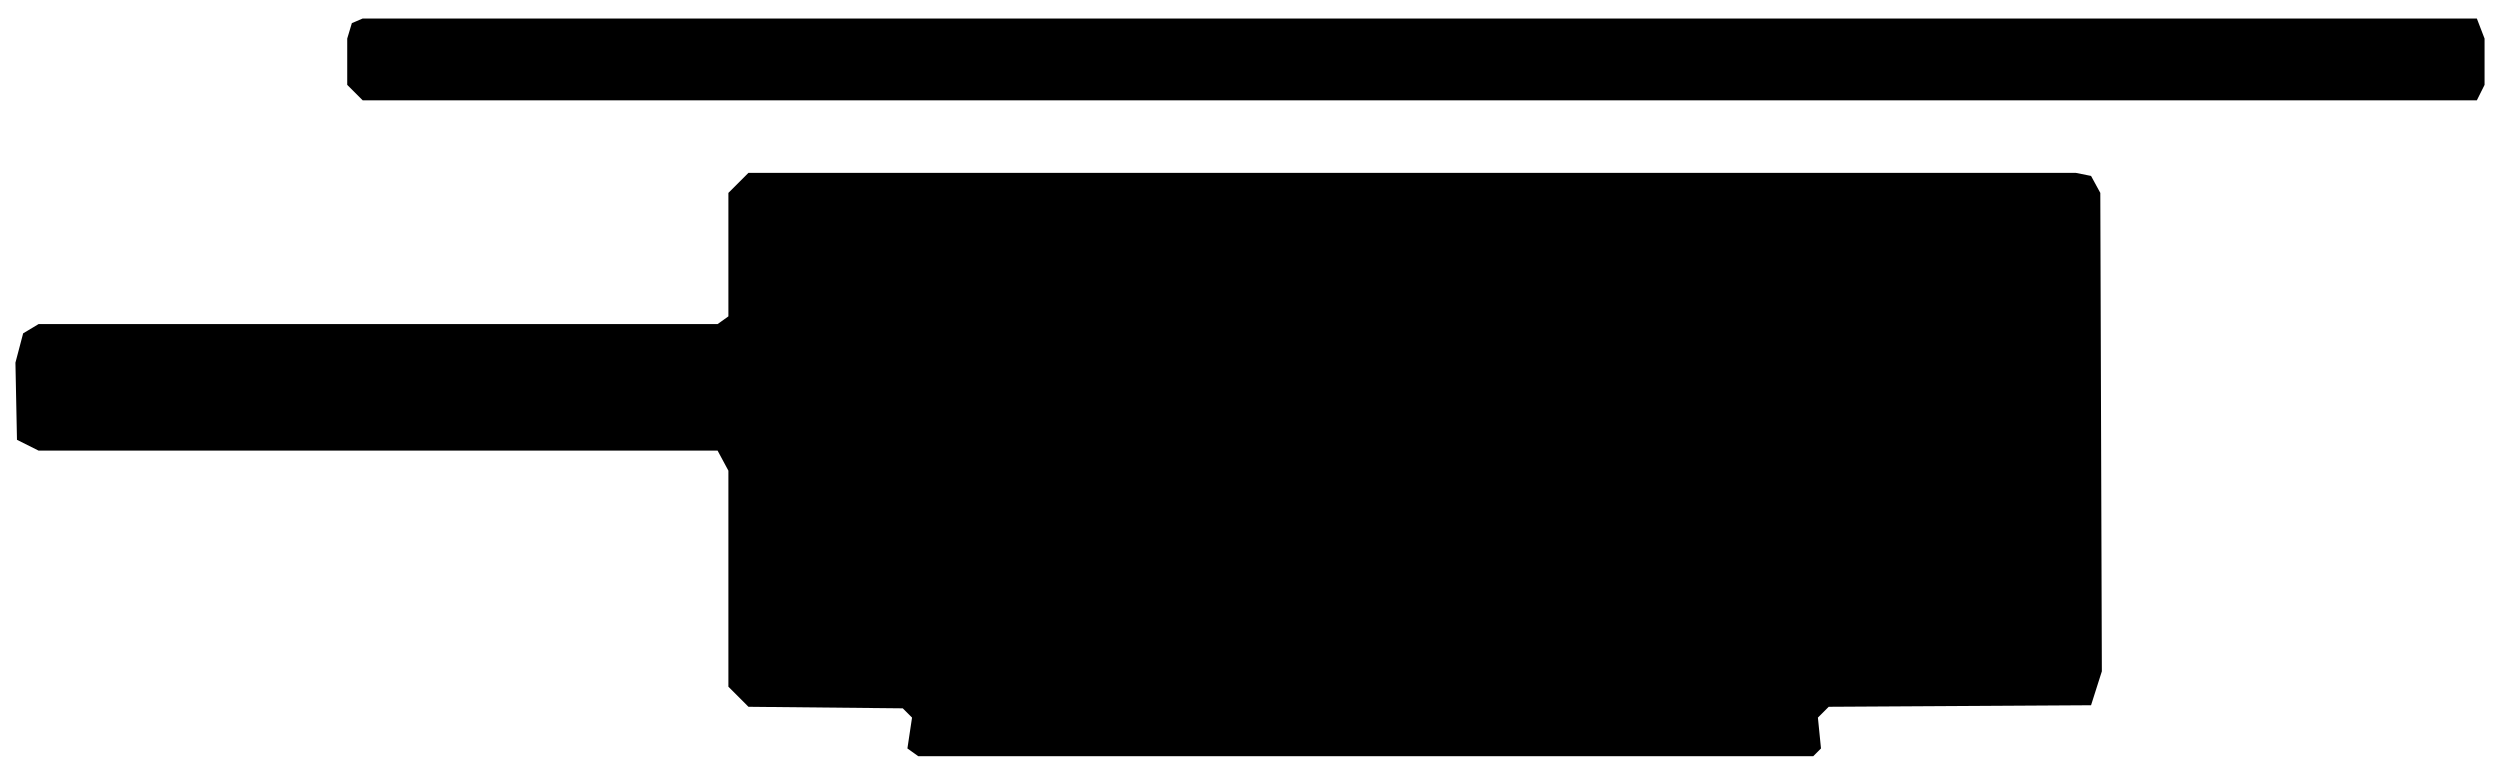
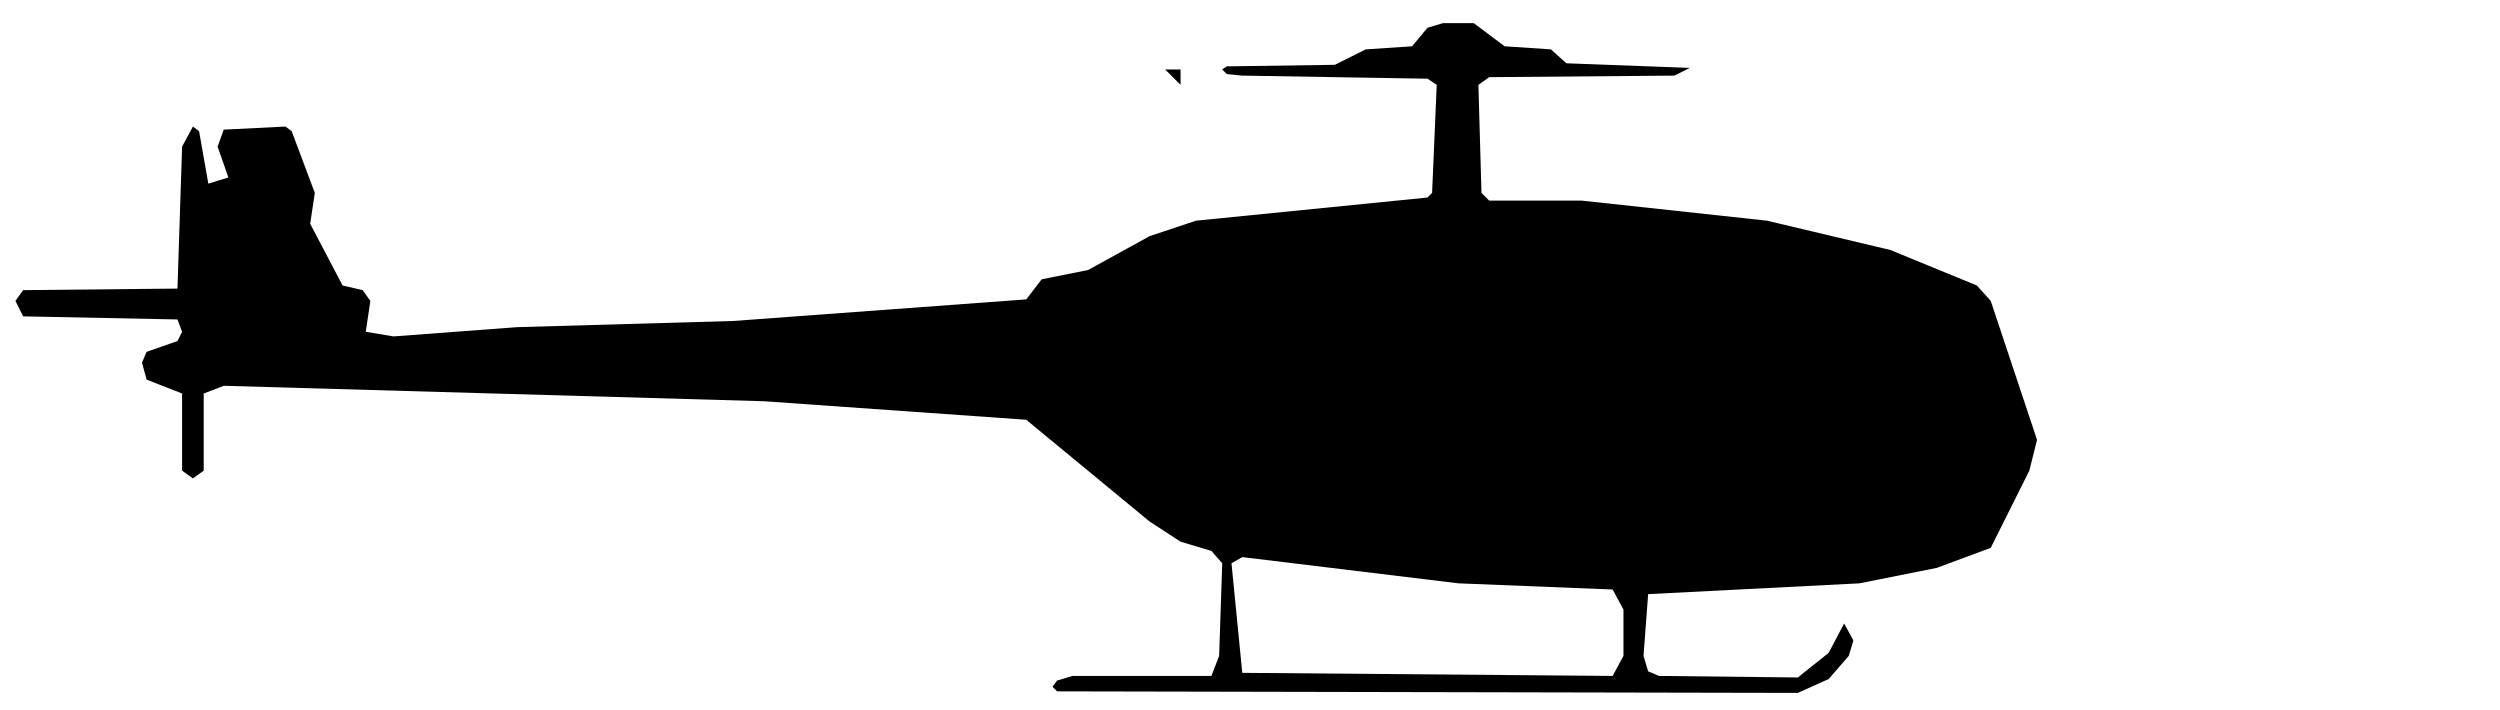
- <svg xmlns="http://www.w3.org/2000/svg" viewBox="0 0 162 50" width="162" height="50" fill="currentColor" fill-rule="evenodd">
-   <path d="M59.5 49L117.5 49L118 48.5L117.8 46.5L118.5 45.8L135.5 45.7L136.2 43.5L136.1 12.5L135.5 11.4L134.5 11.2L48.5 11.2L47.2 12.5L47.2 20.5L46.5 21L2.5 21L1.5 21.6L1 23.5L1.1 28.5L2.5 29.2L46.5 29.2L47.2 30.5L47.2 44.5L48.5 45.8L58.5 45.9L59.1 46.5L58.8 48.5ZM23.5 6.5L160.5 6.5L161 5.5L161 2.5L160.5 1.2L23.5 1.2L22.8 1.5L22.5 2.5L22.5 5.5Z" />
+ <svg xmlns="http://www.w3.org/2000/svg" viewBox="0 0 162 46" width="162" height="46" fill="currentColor" fill-rule="evenodd">
+   <path d="M68.5 44.8L116.5 44.9L118.5 44L119.8 42.5L120.1 41.5L119.5 40.4L118.5 42.3L116.5 43.9L107.5 43.8L106.8 43.5L106.5 42.5L106.8 38.5L120.5 37.8L125.5 36.8L129 35.5L131.5 30.5L132 28.5L129 19.5L128.1 18.5L122.5 16.2L114.5 14.3L102.5 13L96.5 13L96 12.5L95.8 5.5L96.5 5L108.5 4.9L109.5 4.4L101.5 4.1L100.5 3.2L97.5 3L95.5 1.5L93.5 1.5L92.5 1.8L91.5 3L88.5 3.2L86.5 4.2L79.5 4.3L79.2 4.5L79.5 4.8L80.5 4.9L92.5 5.1L93.1 5.5L92.8 12.5L92.5 12.8L77.5 14.3L74.5 15.3L70.5 17.5L67.5 18.1L66.5 19.4L47.5 20.8L33.5 21.2L25.5 21.8L23.7 21.5L24 19.5L23.5 18.8L22.2 18.5L20.1 14.5L20.4 12.5L18.9 8.5L18.5 8.2L14.5 8.4L14.1 9.5L14.8 11.5L13.5 11.9L12.9 8.5L12.5 8.2L11.8 9.5L11.5 18.7L1.5 18.8L1 19.5L1.5 20.5L11.5 20.7L11.8 21.5L11.5 22.1L9.5 22.8L9.2 23.5L9.5 24.6L11.8 25.5L11.8 30.5L12.5 31L13.2 30.5L13.2 25.5L14.5 25L49.5 26L66.5 27.2L74.5 33.8L76.5 35.1L78.5 35.7L79.2 36.5L79 42.5L78.5 43.8L69.5 43.8L68.5 44.1L68.2 44.5ZM80.5 43.6L79.8 36.5L80.5 36.1L94.5 37.8L104.5 38.2L105.2 39.5L105.2 42.5L104.5 43.8ZM76.5 5.5L76.5 4.5L59.5 4.5L75.5 4.5Z" />
</svg>
